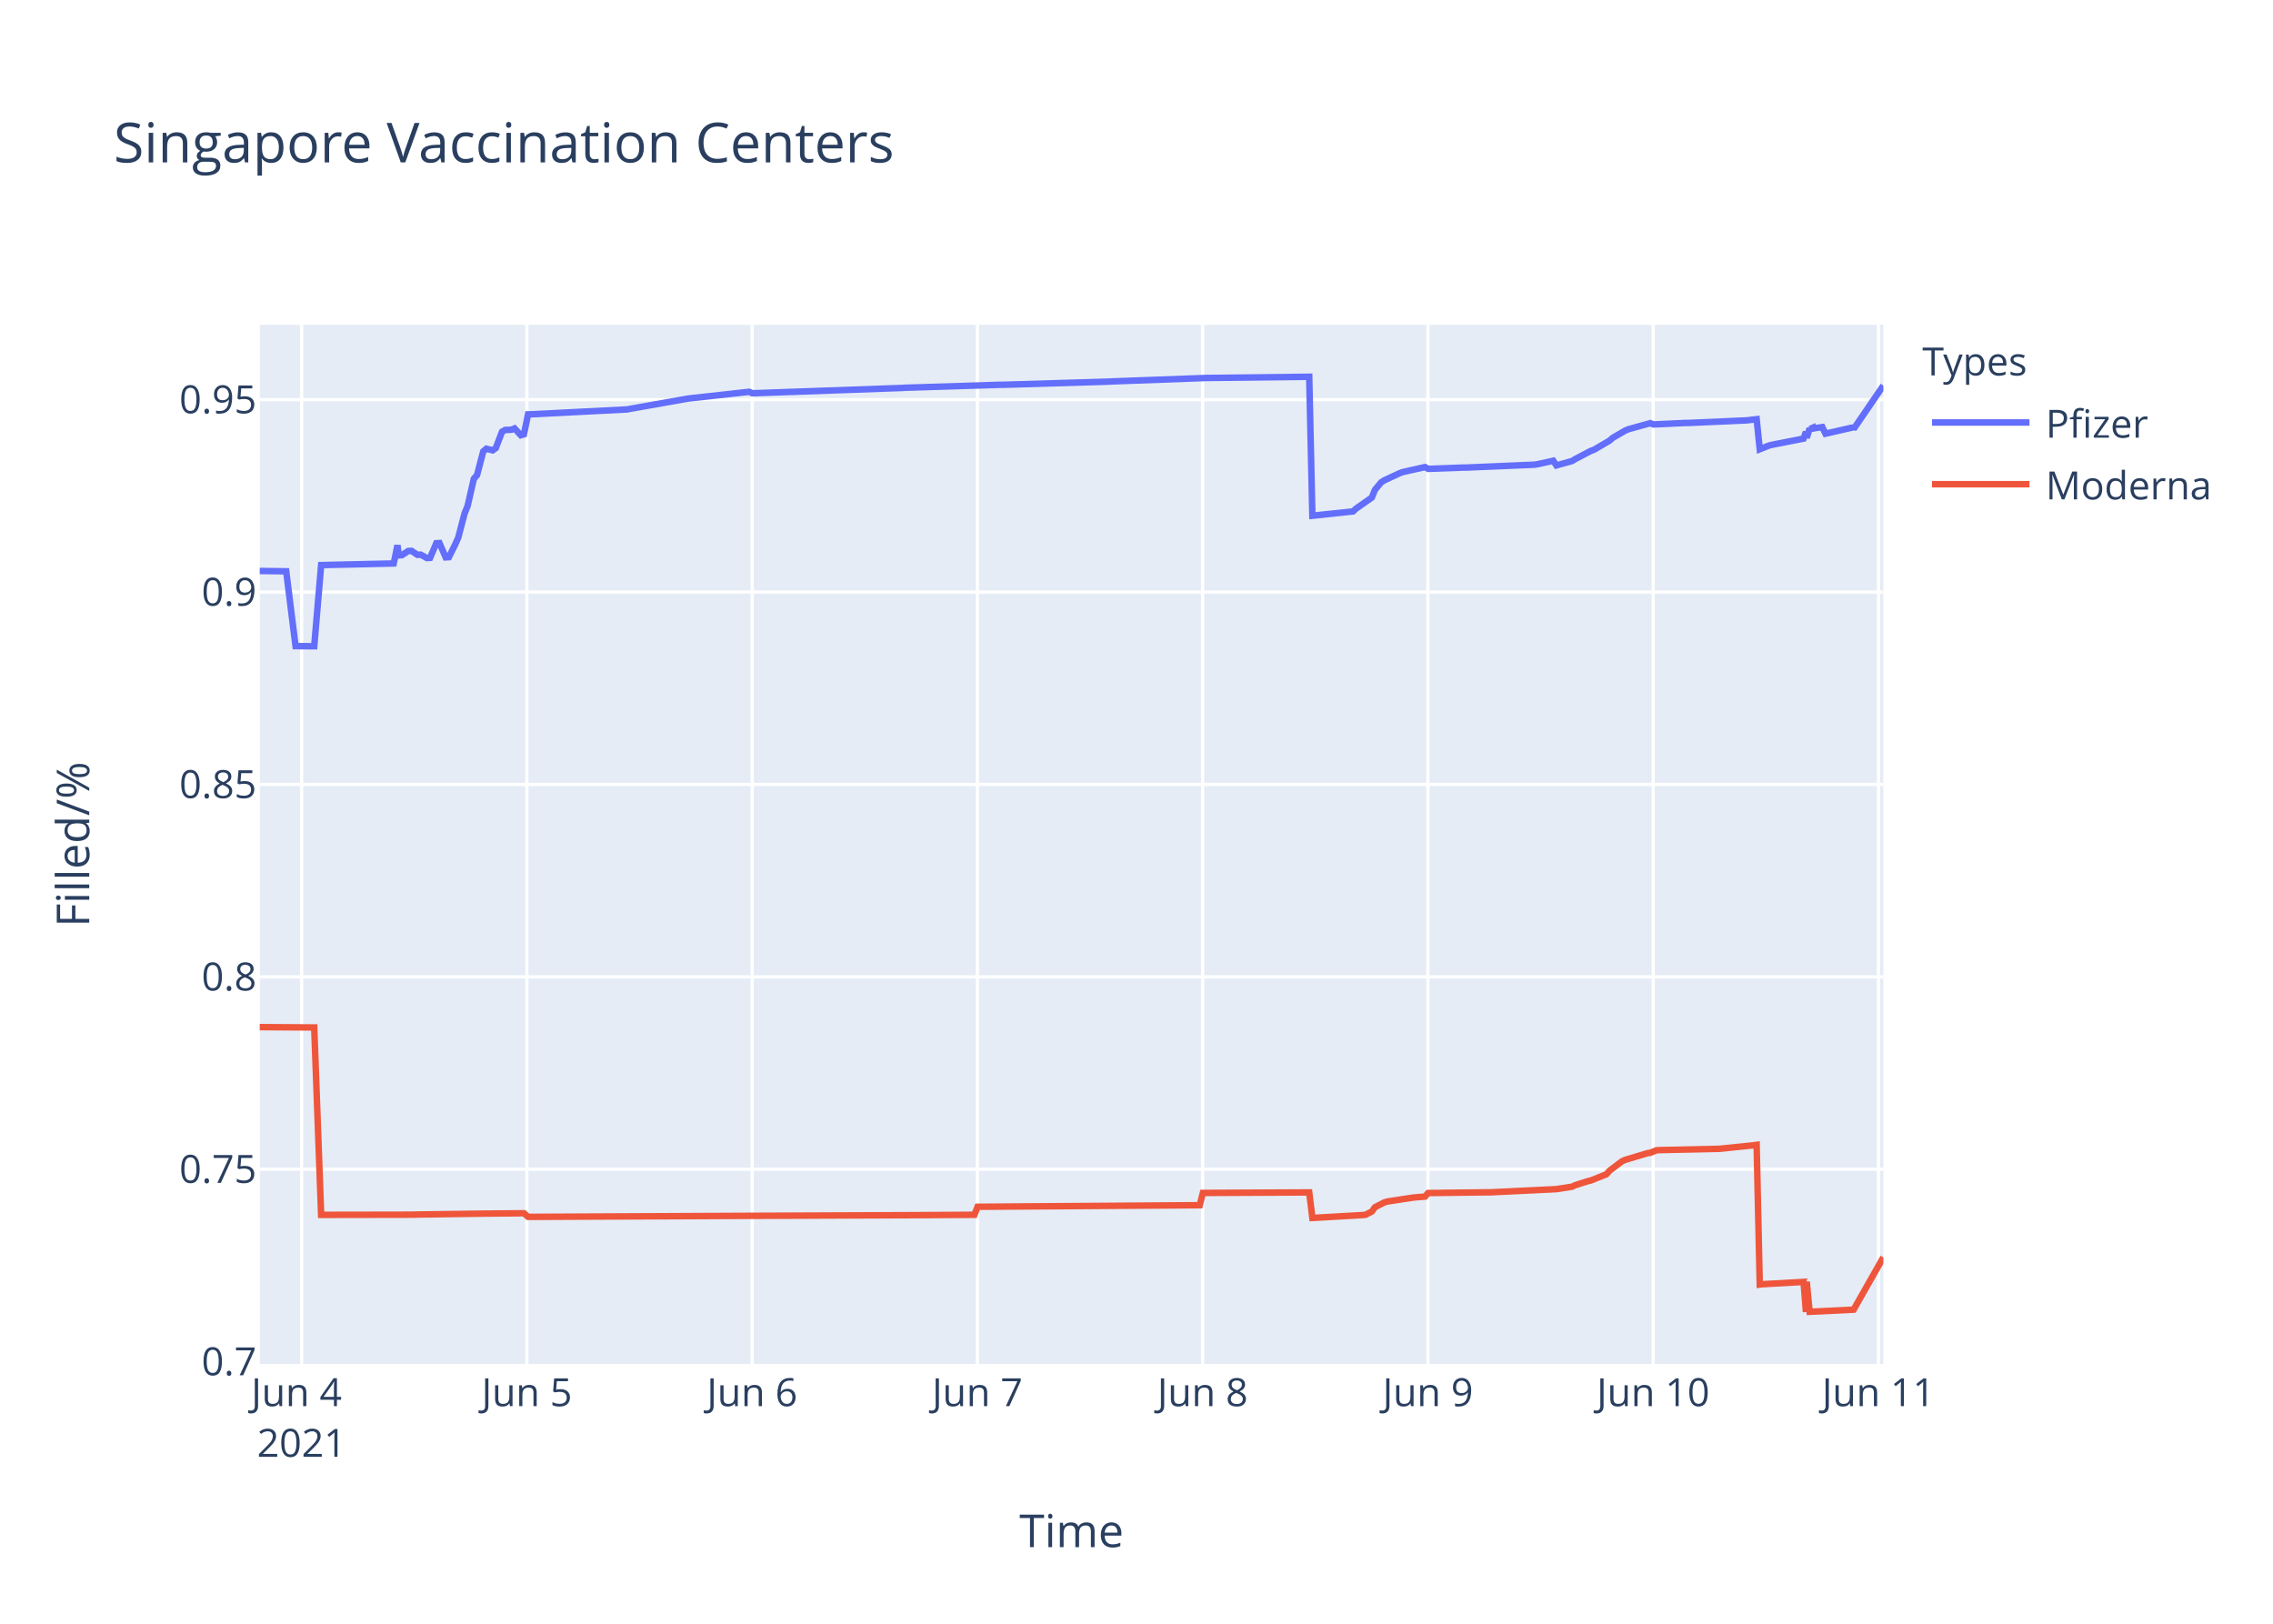
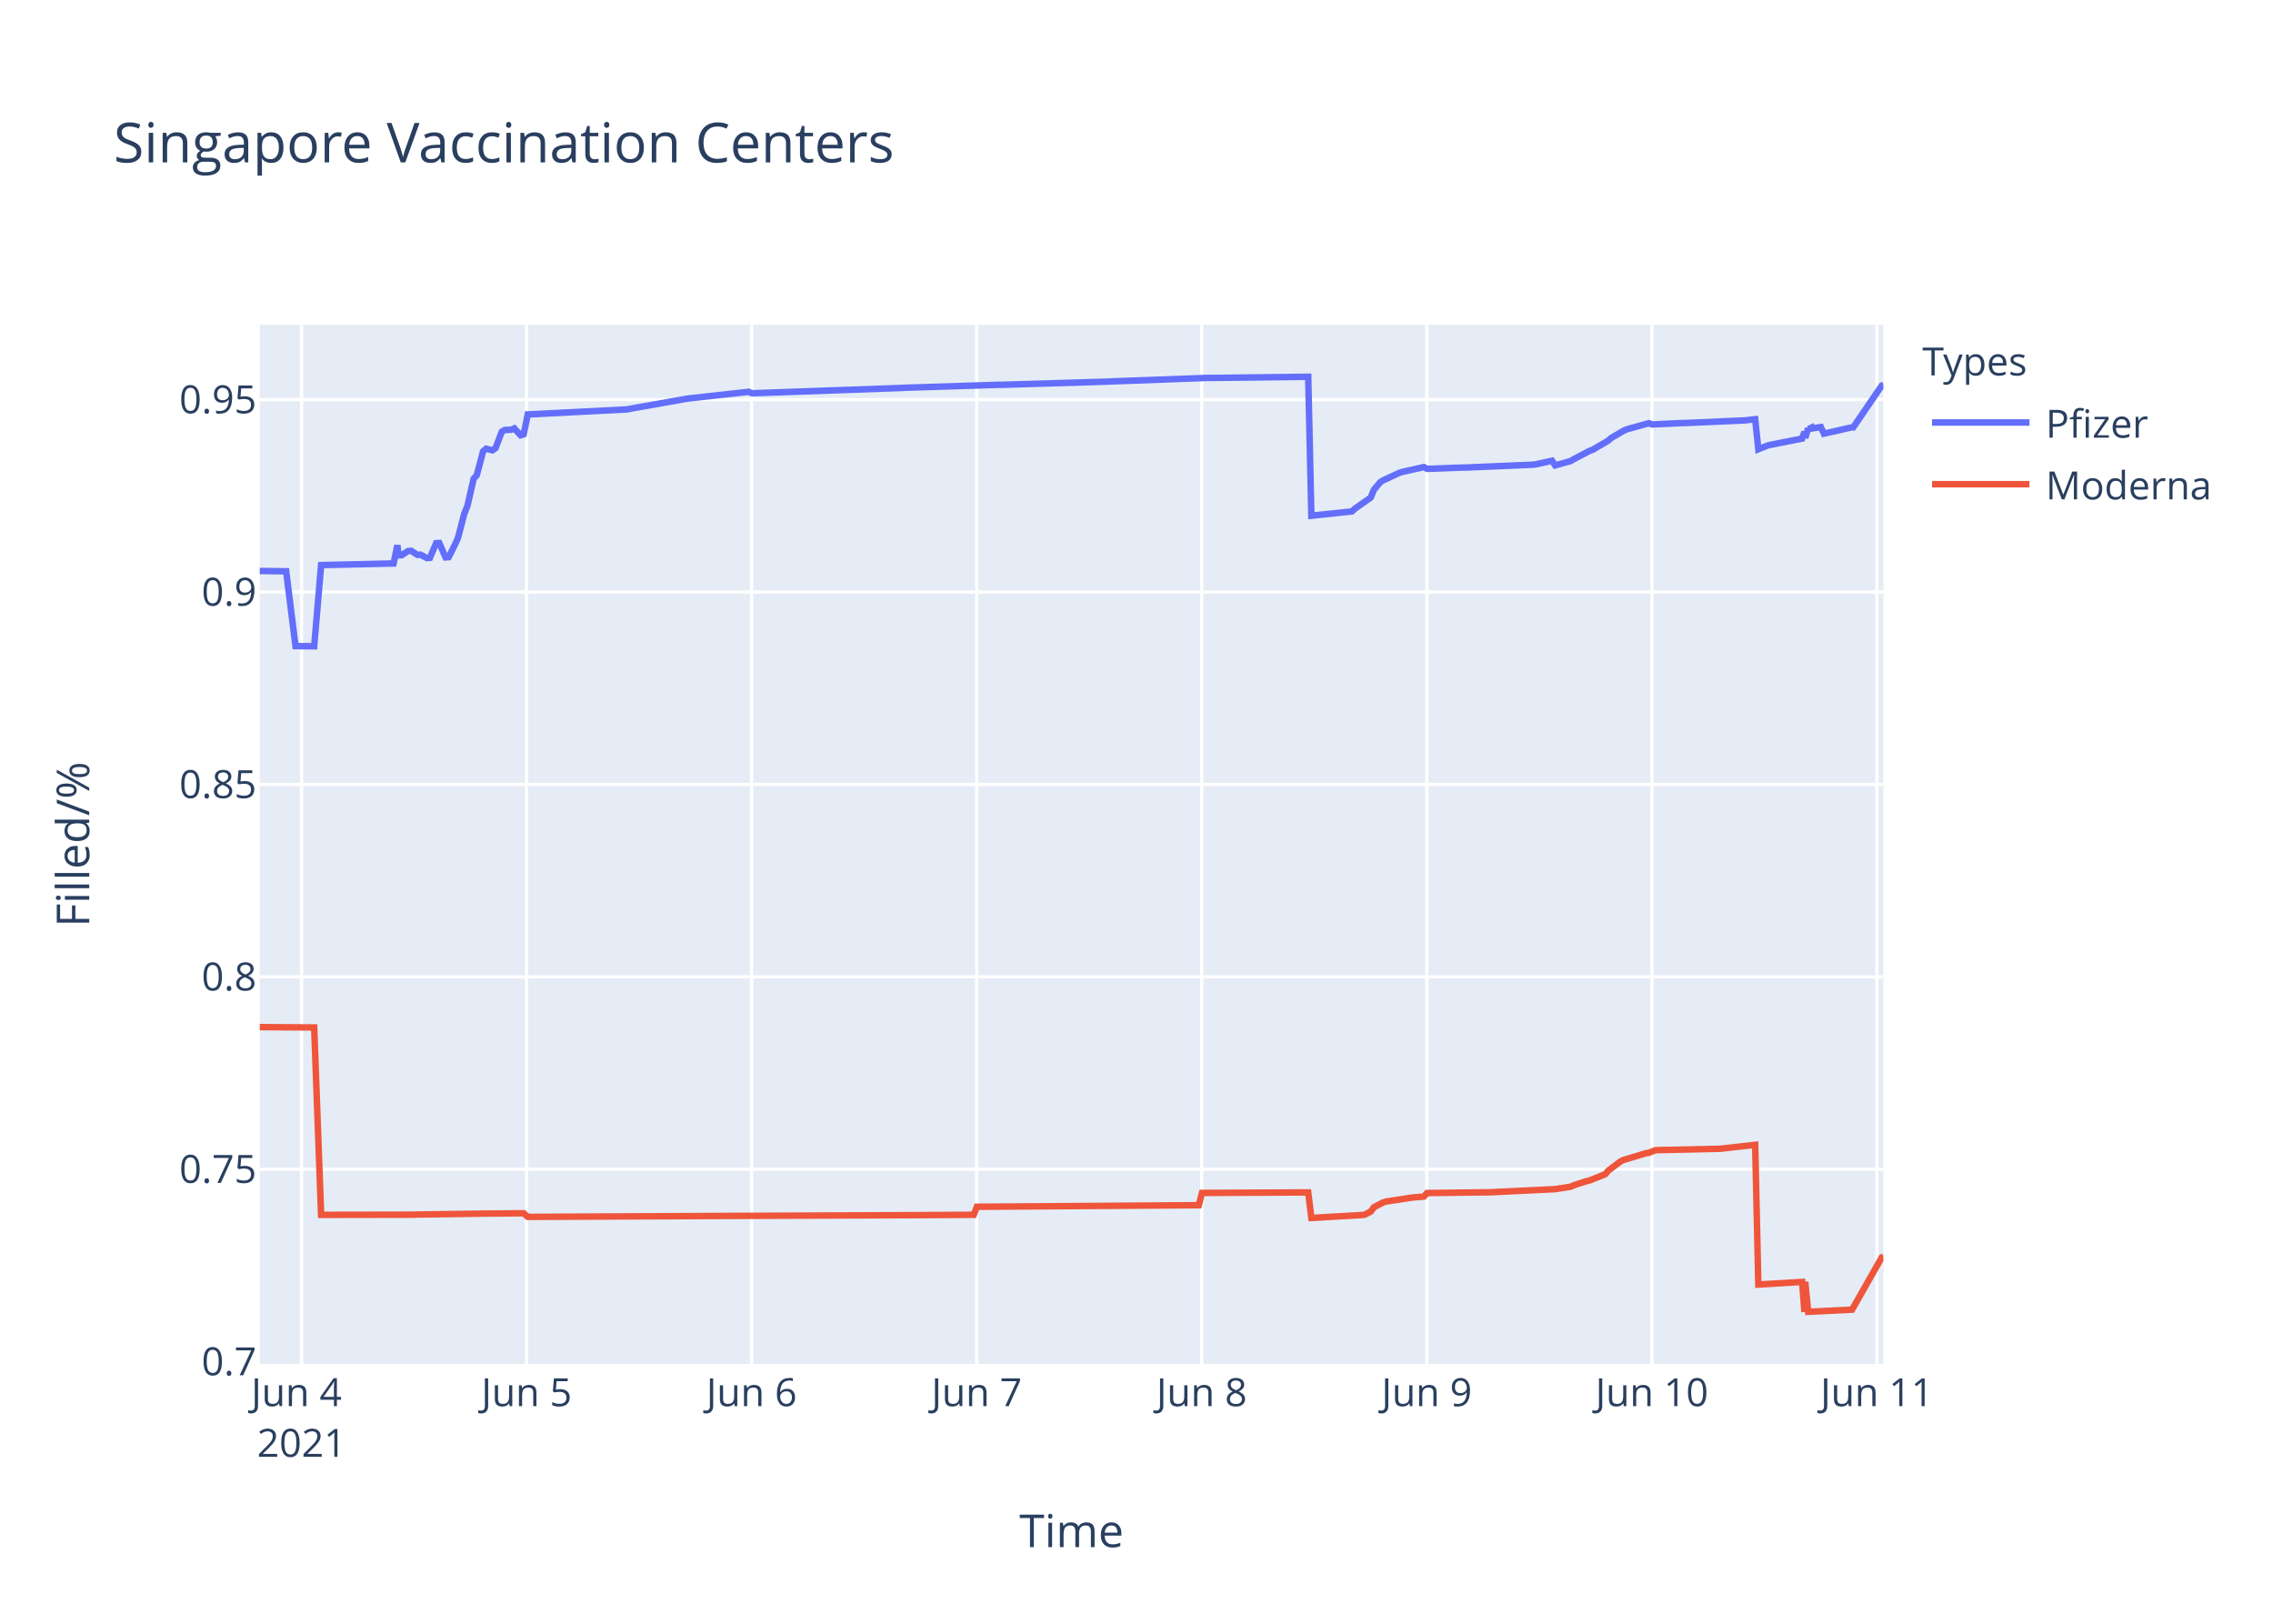
<svg xmlns="http://www.w3.org/2000/svg" class="main-svg" width="700" height="500" style="" viewBox="0 0 700 500">
  <rect x="0" y="0" width="700" height="500" style="fill: rgb(255, 255, 255); fill-opacity: 1;" />
-   <defs id="defs-992bec">
+   <defs id="defs-861847">
    <g class="clips">
-       <clipPath id="clip992becxyplot" class="plotclip">
+       <clipPath id="clip861847xyplot" class="plotclip">
        <rect width="500" height="320" />
      </clipPath>
-       <clipPath class="axesclip" id="clip992becx">
+       <clipPath class="axesclip" id="clip861847x">
        <rect x="80" y="0" width="500" height="500" />
      </clipPath>
-       <clipPath class="axesclip" id="clip992becy">
+       <clipPath class="axesclip" id="clip861847y">
        <rect x="0" y="100" width="700" height="320" />
      </clipPath>
-       <clipPath class="axesclip" id="clip992becxy">
+       <clipPath class="axesclip" id="clip861847xy">
        <rect x="80" y="100" width="500" height="320" />
      </clipPath>
    </g>
    <g class="gradients" />
  </defs>
  <g class="bglayer">
    <rect class="bg" x="80" y="100" width="500" height="320" style="fill: rgb(229, 236, 246); fill-opacity: 1; stroke-width: 0;" />
  </g>
  <g class="layer-below">
    <g class="imagelayer" />
    <g class="shapelayer" />
  </g>
  <g class="cartesianlayer">
    <g class="subplot xy">
      <g class="layer-subplot">
        <g class="shapelayer" />
        <g class="imagelayer" />
      </g>
      <g class="gridlayer">
        <g class="x">
-           <path class="xgrid crisp" transform="translate(92.88,0)" d="M0,100v320" style="stroke: rgb(255, 255, 255); stroke-opacity: 1; stroke-width: 1px;" />
-           <path class="xgrid crisp" transform="translate(162.26,0)" d="M0,100v320" style="stroke: rgb(255, 255, 255); stroke-opacity: 1; stroke-width: 1px;" />
-           <path class="xgrid crisp" transform="translate(231.63,0)" d="M0,100v320" style="stroke: rgb(255, 255, 255); stroke-opacity: 1; stroke-width: 1px;" />
-           <path class="xgrid crisp" transform="translate(301,0)" d="M0,100v320" style="stroke: rgb(255, 255, 255); stroke-opacity: 1; stroke-width: 1px;" />
-           <path class="xgrid crisp" transform="translate(370.37,0)" d="M0,100v320" style="stroke: rgb(255, 255, 255); stroke-opacity: 1; stroke-width: 1px;" />
-           <path class="xgrid crisp" transform="translate(439.75,0)" d="M0,100v320" style="stroke: rgb(255, 255, 255); stroke-opacity: 1; stroke-width: 1px;" />
-           <path class="xgrid crisp" transform="translate(509.12,0)" d="M0,100v320" style="stroke: rgb(255, 255, 255); stroke-opacity: 1; stroke-width: 1px;" />
-           <path class="xgrid crisp" transform="translate(578.49,0)" d="M0,100v320" style="stroke: rgb(255, 255, 255); stroke-opacity: 1; stroke-width: 1px;" />
+           <path class="xgrid crisp" transform="translate(92.87,0)" d="M0,100v320" style="stroke: rgb(255, 255, 255); stroke-opacity: 1; stroke-width: 1px;" />
+           <path class="xgrid crisp" transform="translate(162.18,0)" d="M0,100v320" style="stroke: rgb(255, 255, 255); stroke-opacity: 1; stroke-width: 1px;" />
+           <path class="xgrid crisp" transform="translate(231.48,0)" d="M0,100v320" style="stroke: rgb(255, 255, 255); stroke-opacity: 1; stroke-width: 1px;" />
+           <path class="xgrid crisp" transform="translate(300.79,0)" d="M0,100v320" style="stroke: rgb(255, 255, 255); stroke-opacity: 1; stroke-width: 1px;" />
+           <path class="xgrid crisp" transform="translate(370.1,0)" d="M0,100v320" style="stroke: rgb(255, 255, 255); stroke-opacity: 1; stroke-width: 1px;" />
+           <path class="xgrid crisp" transform="translate(439.4,0)" d="M0,100v320" style="stroke: rgb(255, 255, 255); stroke-opacity: 1; stroke-width: 1px;" />
+           <path class="xgrid crisp" transform="translate(508.71,0)" d="M0,100v320" style="stroke: rgb(255, 255, 255); stroke-opacity: 1; stroke-width: 1px;" />
+           <path class="xgrid crisp" transform="translate(578.01,0)" d="M0,100v320" style="stroke: rgb(255, 255, 255); stroke-opacity: 1; stroke-width: 1px;" />
        </g>
        <g class="y">
          <path class="ygrid crisp" transform="translate(0,360.04)" d="M80,0h500" style="stroke: rgb(255, 255, 255); stroke-opacity: 1; stroke-width: 1px;" />
          <path class="ygrid crisp" transform="translate(0,300.8)" d="M80,0h500" style="stroke: rgb(255, 255, 255); stroke-opacity: 1; stroke-width: 1px;" />
          <path class="ygrid crisp" transform="translate(0,241.55)" d="M80,0h500" style="stroke: rgb(255, 255, 255); stroke-opacity: 1; stroke-width: 1px;" />
          <path class="ygrid crisp" transform="translate(0,182.31)" d="M80,0h500" style="stroke: rgb(255, 255, 255); stroke-opacity: 1; stroke-width: 1px;" />
          <path class="ygrid crisp" transform="translate(0,123.06)" d="M80,0h500" style="stroke: rgb(255, 255, 255); stroke-opacity: 1; stroke-width: 1px;" />
        </g>
      </g>
      <g class="zerolinelayer" />
      <path class="xlines-below" />
      <path class="ylines-below" />
      <g class="overlines-below" />
      <g class="xaxislayer-below" />
      <g class="yaxislayer-below" />
      <g class="overaxes-below" />
-       <g class="plot" transform="translate(80,100)" clip-path="url('#clip992becxyplot')">
+       <g class="plot" transform="translate(80,100)" clip-path="url('#clip861847xyplot')">
        <g class="scatterlayer mlayer">
-           <g class="trace scatter trace607649" style="stroke-miterlimit: 2; opacity: 1;">
+           <g class="trace scatter trace848c2c" style="stroke-miterlimit: 2; opacity: 1;">
            <g class="fills" />
            <g class="errorbars" />
            <g class="lines">
-               <path class="js-line" d="M0,75.82L8.14,75.92L11.02,98.96L16.77,99L18.9,74.01L41.24,73.51L41.62,71.77L42.41,67.9L42.81,71.01L43.78,70.95L45.7,69.68L46.67,69.61L48.59,70.86L49.56,70.79L51.48,71.85L52.44,71.78L54.37,67.27L55.34,67.22L57.26,71.63L58.23,71.57L60.15,67.73L61.12,65.56L63.05,58.17L64.01,55.78L65.93,47.41L66.9,46.33L68.82,39L69.79,38.18L71.72,38.67L72.68,37.99L74.61,32.94L75.57,32.4L77.5,32.33L78.46,31.92L80.39,34.02L81.35,33.74L82.62,27.6L85.21,27.51L86.17,27.45L113.15,26.07L114.11,25.88L131.45,22.81L132.41,22.67L150.72,20.65L151.69,21.1L197.93,19.46L198.9,19.4L227.8,18.49L228.77,18.49L261.52,17.51L262.49,17.45L291.4,16.39L292.36,16.38L323.19,16.02L324.16,58.81L336.69,57.48L337.65,56.59L342.47,53.21L343.43,50.83L345.36,48.52L346.32,47.9L351.14,45.67L352.1,45.34L358.85,43.83L359.81,44.38L370.41,43.99L371.37,43.99L392.57,43.09L393.53,42.94L398.35,41.88L399.31,43.31L404.13,41.96L405.09,41.38L409.91,38.84L410.88,38.5L415.69,35.68L416.65,34.83L420.51,32.59L421.47,32.18L428.22,30.31L429.18,30.7L438.82,30.25L439.78,30.25L458.08,29.44L459.05,29.31L460.98,29.08L461.94,38.34L464.83,37.18L465.8,36.95L475.43,35.06L476.17,32.98L476.4,34.83L477.31,31.89L477.36,32.14L478.28,31.72L478.32,31.97L479.28,31.8L481.21,31.52L482.18,33.54L490.65,31.61L490.7,31.53L490.85,32.11L500,18.72" style="vector-effect: non-scaling-stroke; fill: none; stroke: rgb(99, 110, 250); stroke-opacity: 1; stroke-width: 2px; opacity: 1;" />
+               <path class="js-line" d="M0,75.82L8.13,75.92L11.01,98.96L16.76,99L18.89,74.01L41.2,73.51L41.58,71.77L42.37,67.9L42.77,71.01L43.73,70.95L45.66,69.68L46.62,69.61L48.55,70.86L49.51,70.79L51.43,71.85L52.39,71.78L54.32,67.27L55.29,67.22L57.21,71.63L58.17,71.57L60.1,67.73L61.06,65.56L62.99,58.17L63.95,55.78L65.87,47.41L66.83,46.33L68.76,39L69.72,38.18L71.65,38.67L72.61,37.99L74.53,32.94L75.5,32.4L77.42,32.33L78.38,31.92L80.31,34.02L81.27,33.74L82.54,27.6L85.12,27.51L86.09,27.45L113.04,26.07L114,25.88L131.33,22.81L132.29,22.67L150.58,20.65L151.54,21.1L197.74,19.46L198.71,19.4L227.59,18.49L228.55,18.49L261.27,17.51L262.24,17.45L291.12,16.39L292.08,16.38L322.88,16.02L323.85,58.81L336.36,57.48L337.32,56.59L342.14,53.21L343.1,50.83L345.03,48.52L345.99,47.9L350.8,45.67L351.76,45.34L358.5,43.83L359.46,44.38L370.05,43.99L371.02,43.99L392.19,43.09L393.15,42.94L397.97,41.88L398.93,43.31L403.74,41.96L404.7,41.38L409.52,38.84L410.48,38.5L415.29,35.68L416.25,34.83L420.1,32.59L421.07,32.18L427.81,30.31L428.77,30.7L438.4,30.25L439.36,30.25L457.64,29.44L458.61,29.31L460.53,29.08L461.5,38.34L464.38,37.18L465.35,36.95L474.98,35.06L475.71,32.98L475.94,34.83L476.86,31.89L476.9,32.14L477.82,31.72L477.86,31.97L478.82,31.8L480.75,31.52L481.71,33.54L490.18,31.61L490.23,31.53L490.38,32.11L499.52,18.72L500,18.62" style="vector-effect: non-scaling-stroke; fill: none; stroke: rgb(99, 110, 250); stroke-opacity: 1; stroke-width: 2px; opacity: 1;" />
            </g>
            <g class="points" />
            <g class="text" />
          </g>
-           <g class="trace scatter trace739931" style="stroke-miterlimit: 2; opacity: 1;">
+           <g class="trace scatter trace2eb77c" style="stroke-miterlimit: 2; opacity: 1;">
            <g class="fills" />
            <g class="errorbars" />
            <g class="lines">
-               <path class="js-line" d="M0,216.28L16.77,216.39L18.9,274.09L46.67,274.04L48.59,273.99L69.79,273.7L71.72,273.69L81.35,273.6L82.62,274.71L153.61,274.38L154.58,274.38L204.68,274.17L205.64,274.16L220.09,274.07L221.06,271.6L289.47,271.12L290.44,267.34L323.19,267.18L324.16,275.04L339.58,274.16L340.54,274.06L342.47,273.08L343.43,271.75L346.32,270.26L347.28,269.98L354.99,268.8L355.95,268.7L358.85,268.47L359.81,267.37L378.12,267.15L379.08,267.15L398.35,266.22L399.31,266.17L404.13,265.42L405.09,264.96L408.95,263.73L409.91,263.51L414.73,261.59L415.69,260.48L419.55,257.58L420.51,257.15L427.29,255.12L428.22,254.98L430.14,254.21L431.11,254.15L448.45,253.78L449.41,253.76L460.01,252.67L460.98,252.53L461.94,295.55L462.91,295.44L475.43,294.74L476.17,304L476.4,294.69L477.31,303.94L490.85,303.28L500,287.16" style="vector-effect: non-scaling-stroke; fill: none; stroke: rgb(239, 85, 59); stroke-opacity: 1; stroke-width: 2px; opacity: 1;" />
+               <path class="js-line" d="M0,216.28L16.76,216.39L18.89,274.09L46.62,274.04L48.55,273.99L69.72,273.7L71.65,273.69L81.27,273.6L82.54,274.71L153.46,274.38L154.43,274.38L204.48,274.17L205.44,274.16L219.88,274.07L220.85,271.6L289.19,271.12L290.16,267.34L322.88,267.18L323.85,275.04L339.25,274.16L340.21,274.06L342.14,273.08L343.1,271.75L345.99,270.26L346.95,269.98L354.65,268.8L355.61,268.7L358.5,268.47L359.46,267.37L377.75,267.15L378.72,267.15L397.97,266.22L398.93,266.17L403.74,265.42L404.7,264.96L408.55,263.73L409.52,263.51L414.33,261.59L415.29,260.48L419.14,257.58L420.1,257.15L426.88,255.12L427.81,254.98L429.73,254.21L430.69,254.15L448.98,253.76L449.95,253.72L460.53,252.53L461.5,295.55L474.98,294.74L475.71,304L475.94,294.69L476.86,303.94L490.38,303.28L499.52,287.16L500,286.99" style="vector-effect: non-scaling-stroke; fill: none; stroke: rgb(239, 85, 59); stroke-opacity: 1; stroke-width: 2px; opacity: 1;" />
            </g>
            <g class="points" />
            <g class="text" />
          </g>
        </g>
      </g>
      <g class="overplot" />
-       <path class="xlines-above crisp" style="fill: none;" d="M0,0" />
-       <path class="ylines-above crisp" style="fill: none;" d="M0,0" />
+       <path class="xlines-above crisp" d="M0,0" style="fill: none;" />
+       <path class="ylines-above crisp" d="M0,0" style="fill: none;" />
      <g class="overlines-above" />
      <g class="xaxislayer-above">
        <g class="xtick">
-           <text text-anchor="middle" x="0" y="433" transform="translate(92.88,0)" style="font-family: 'Open Sans', verdana, arial, sans-serif; font-size: 12px; fill: rgb(42, 63, 95); fill-opacity: 1; white-space: pre;">
+           <text text-anchor="middle" x="0" y="433" transform="translate(92.87,0)" style="font-family: 'Open Sans', verdana, arial, sans-serif; font-size: 12px; fill: rgb(42, 63, 95); fill-opacity: 1; white-space: pre;">
            <tspan class="line" dy="0em" x="0" y="433">Jun 4</tspan>
            <tspan class="line" dy="1.3em" x="0" y="433">2021</tspan>
          </text>
        </g>
        <g class="xtick">
-           <text text-anchor="middle" x="0" y="433" transform="translate(162.26,0)" style="font-family: 'Open Sans', verdana, arial, sans-serif; font-size: 12px; fill: rgb(42, 63, 95); fill-opacity: 1; white-space: pre;">Jun 5</text>
-         </g>
-         <g class="xtick">
-           <text text-anchor="middle" x="0" y="433" transform="translate(231.63,0)" style="font-family: 'Open Sans', verdana, arial, sans-serif; font-size: 12px; fill: rgb(42, 63, 95); fill-opacity: 1; white-space: pre;">Jun 6</text>
-         </g>
-         <g class="xtick">
-           <text text-anchor="middle" x="0" y="433" transform="translate(301,0)" style="font-family: 'Open Sans', verdana, arial, sans-serif; font-size: 12px; fill: rgb(42, 63, 95); fill-opacity: 1; white-space: pre;">Jun 7</text>
-         </g>
-         <g class="xtick">
-           <text text-anchor="middle" x="0" y="433" transform="translate(370.37,0)" style="font-family: 'Open Sans', verdana, arial, sans-serif; font-size: 12px; fill: rgb(42, 63, 95); fill-opacity: 1; white-space: pre;">Jun 8</text>
-         </g>
-         <g class="xtick">
-           <text text-anchor="middle" x="0" y="433" transform="translate(439.75,0)" style="font-family: 'Open Sans', verdana, arial, sans-serif; font-size: 12px; fill: rgb(42, 63, 95); fill-opacity: 1; white-space: pre;">Jun 9</text>
-         </g>
-         <g class="xtick">
-           <text text-anchor="middle" x="0" y="433" transform="translate(509.12,0)" style="font-family: 'Open Sans', verdana, arial, sans-serif; font-size: 12px; fill: rgb(42, 63, 95); fill-opacity: 1; white-space: pre;">Jun 10</text>
-         </g>
-         <g class="xtick">
-           <text text-anchor="middle" x="0" y="433" transform="translate(578.49,0)" style="font-family: 'Open Sans', verdana, arial, sans-serif; font-size: 12px; fill: rgb(42, 63, 95); fill-opacity: 1; white-space: pre;">Jun 11</text>
+           <text text-anchor="middle" x="0" y="433" transform="translate(162.18,0)" style="font-family: 'Open Sans', verdana, arial, sans-serif; font-size: 12px; fill: rgb(42, 63, 95); fill-opacity: 1; white-space: pre;">Jun 5</text>
+         </g>
+         <g class="xtick">
+           <text text-anchor="middle" x="0" y="433" transform="translate(231.48,0)" style="font-family: 'Open Sans', verdana, arial, sans-serif; font-size: 12px; fill: rgb(42, 63, 95); fill-opacity: 1; white-space: pre;">Jun 6</text>
+         </g>
+         <g class="xtick">
+           <text text-anchor="middle" x="0" y="433" transform="translate(300.79,0)" style="font-family: 'Open Sans', verdana, arial, sans-serif; font-size: 12px; fill: rgb(42, 63, 95); fill-opacity: 1; white-space: pre;">Jun 7</text>
+         </g>
+         <g class="xtick">
+           <text text-anchor="middle" x="0" y="433" transform="translate(370.1,0)" style="font-family: 'Open Sans', verdana, arial, sans-serif; font-size: 12px; fill: rgb(42, 63, 95); fill-opacity: 1; white-space: pre;">Jun 8</text>
+         </g>
+         <g class="xtick">
+           <text text-anchor="middle" x="0" y="433" transform="translate(439.4,0)" style="font-family: 'Open Sans', verdana, arial, sans-serif; font-size: 12px; fill: rgb(42, 63, 95); fill-opacity: 1; white-space: pre;">Jun 9</text>
+         </g>
+         <g class="xtick">
+           <text text-anchor="middle" x="0" y="433" transform="translate(508.71,0)" style="font-family: 'Open Sans', verdana, arial, sans-serif; font-size: 12px; fill: rgb(42, 63, 95); fill-opacity: 1; white-space: pre;">Jun 10</text>
+         </g>
+         <g class="xtick">
+           <text text-anchor="middle" x="0" y="433" transform="translate(578.01,0)" style="font-family: 'Open Sans', verdana, arial, sans-serif; font-size: 12px; fill: rgb(42, 63, 95); fill-opacity: 1; white-space: pre;">Jun 11</text>
        </g>
      </g>
      <g class="yaxislayer-above">
        <g class="ytick">
          <text text-anchor="end" x="79" y="4.2" transform="translate(0,419.29)" style="font-family: 'Open Sans', verdana, arial, sans-serif; font-size: 12px; fill: rgb(42, 63, 95); fill-opacity: 1; white-space: pre;">0.7</text>
        </g>
        <g class="ytick">
          <text text-anchor="end" x="79" y="4.2" transform="translate(0,360.04)" style="font-family: 'Open Sans', verdana, arial, sans-serif; font-size: 12px; fill: rgb(42, 63, 95); fill-opacity: 1; white-space: pre;">0.75</text>
        </g>
        <g class="ytick">
          <text text-anchor="end" x="79" y="4.2" transform="translate(0,300.8)" style="font-family: 'Open Sans', verdana, arial, sans-serif; font-size: 12px; fill: rgb(42, 63, 95); fill-opacity: 1; white-space: pre;">0.8</text>
        </g>
        <g class="ytick">
          <text text-anchor="end" x="79" y="4.2" transform="translate(0,241.55)" style="font-family: 'Open Sans', verdana, arial, sans-serif; font-size: 12px; fill: rgb(42, 63, 95); fill-opacity: 1; white-space: pre;">0.85</text>
        </g>
        <g class="ytick">
          <text text-anchor="end" x="79" y="4.2" transform="translate(0,182.31)" style="font-family: 'Open Sans', verdana, arial, sans-serif; font-size: 12px; fill: rgb(42, 63, 95); fill-opacity: 1; white-space: pre;">0.9</text>
        </g>
        <g class="ytick">
          <text text-anchor="end" x="79" y="4.2" transform="translate(0,123.06)" style="font-family: 'Open Sans', verdana, arial, sans-serif; font-size: 12px; fill: rgb(42, 63, 95); fill-opacity: 1; white-space: pre;">0.95</text>
        </g>
      </g>
      <g class="overaxes-above" />
    </g>
  </g>
  <g class="polarlayer" />
  <g class="ternarylayer" />
  <g class="geolayer" />
  <g class="funnelarealayer" />
  <g class="pielayer" />
  <g class="treemaplayer" />
  <g class="sunburstlayer" />
  <g class="glimages" />
-   <defs id="topdefs-992bec">
+   <defs id="topdefs-861847">
    <g class="clips" />
-     <clipPath id="legend992bec">
+     <clipPath id="legend861847">
      <rect width="98" height="64" x="0" y="0" />
    </clipPath>
  </defs>
  <g class="layer-above">
    <g class="imagelayer" />
    <g class="shapelayer" />
  </g>
  <g class="infolayer">
    <g class="legend" pointer-events="all" transform="translate(590,100)">
-       <rect class="bg" shape-rendering="crispEdges" style="stroke: rgb(68, 68, 68); stroke-opacity: 1; fill: rgb(255, 255, 255); fill-opacity: 1; stroke-width: 0px;" width="98" height="64" x="0" y="0" />
-       <g class="scrollbox" transform="" clip-path="url('#legend992bec')">
+       <rect class="bg" shape-rendering="crispEdges" width="98" height="64" x="0" y="0" style="stroke: rgb(68, 68, 68); stroke-opacity: 1; fill: rgb(255, 255, 255); fill-opacity: 1; stroke-width: 0px;" />
+       <g class="scrollbox" transform="" clip-path="url('#legend861847')">
        <text class="legendtitletext" text-anchor="start" x="2" y="15.6" style="font-family: 'Open Sans', verdana, arial, sans-serif; font-size: 12px; fill: rgb(42, 63, 95); fill-opacity: 1; white-space: pre;">Types</text>
        <g class="groups" transform="">
          <g class="traces" transform="translate(0,30.1)" style="opacity: 1;">
            <text class="legendtext" text-anchor="start" x="40" y="4.68" style="font-family: 'Open Sans', verdana, arial, sans-serif; font-size: 12px; fill: rgb(42, 63, 95); fill-opacity: 1; white-space: pre;">Pfizer</text>
            <g class="layers" style="opacity: 1;">
              <g class="legendfill" />
              <g class="legendlines">
                <path class="js-line" d="M5,0h30" style="fill: none; stroke: rgb(99, 110, 250); stroke-opacity: 1; stroke-width: 2px;" />
              </g>
              <g class="legendsymbols">
                <g class="legendpoints" />
              </g>
            </g>
            <rect class="legendtoggle" x="0" y="-9.5" width="92.391" height="19" style="fill: rgb(0, 0, 0); fill-opacity: 0;" />
          </g>
        </g>
        <g class="groups" transform="">
          <g class="traces" transform="translate(0,49.1)" style="opacity: 1;">
            <text class="legendtext" text-anchor="start" x="40" y="4.68" style="font-family: 'Open Sans', verdana, arial, sans-serif; font-size: 12px; fill: rgb(42, 63, 95); fill-opacity: 1; white-space: pre;">Moderna</text>
            <g class="layers" style="opacity: 1;">
              <g class="legendfill" />
              <g class="legendlines">
                <path class="js-line" d="M5,0h30" style="fill: none; stroke: rgb(239, 85, 59); stroke-opacity: 1; stroke-width: 2px;" />
              </g>
              <g class="legendsymbols">
                <g class="legendpoints" />
              </g>
            </g>
            <rect class="legendtoggle" x="0" y="-9.5" width="92.391" height="19" style="fill: rgb(0, 0, 0); fill-opacity: 0;" />
          </g>
        </g>
      </g>
-       <rect class="scrollbar" rx="20" ry="3" width="0" height="0" style="fill: rgb(128, 139, 164); fill-opacity: 1;" x="0" y="0" />
+       <rect class="scrollbar" rx="20" ry="3" width="0" height="0" x="0" y="0" style="fill: rgb(128, 139, 164); fill-opacity: 1;" />
    </g>
    <g class="g-gtitle">
      <text class="gtitle" x="35" y="50" text-anchor="start" dy="0em" style="font-family: 'Open Sans', verdana, arial, sans-serif; font-size: 17px; fill: rgb(42, 63, 95); opacity: 1; font-weight: normal; white-space: pre;">Singapore Vaccination Centers</text>
    </g>
    <g class="g-xtitle">
      <text class="xtitle" x="330" y="476.409" text-anchor="middle" style="font-family: 'Open Sans', verdana, arial, sans-serif; font-size: 14px; fill: rgb(42, 63, 95); opacity: 1; font-weight: normal; white-space: pre;">Time</text>
    </g>
    <g class="g-ytitle">
      <text class="ytitle" transform="rotate(-90,27.48125,260)" x="27.481" y="260" text-anchor="middle" style="font-family: 'Open Sans', verdana, arial, sans-serif; font-size: 14px; fill: rgb(42, 63, 95); opacity: 1; font-weight: normal; white-space: pre;">Filled/%</text>
    </g>
  </g>
</svg>
